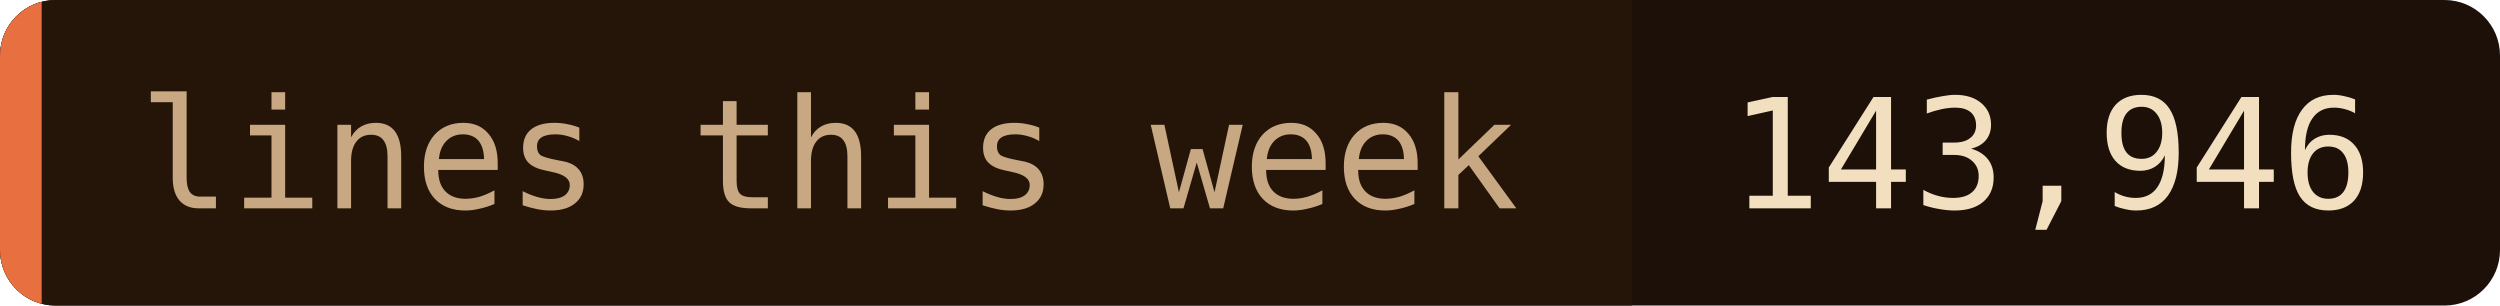
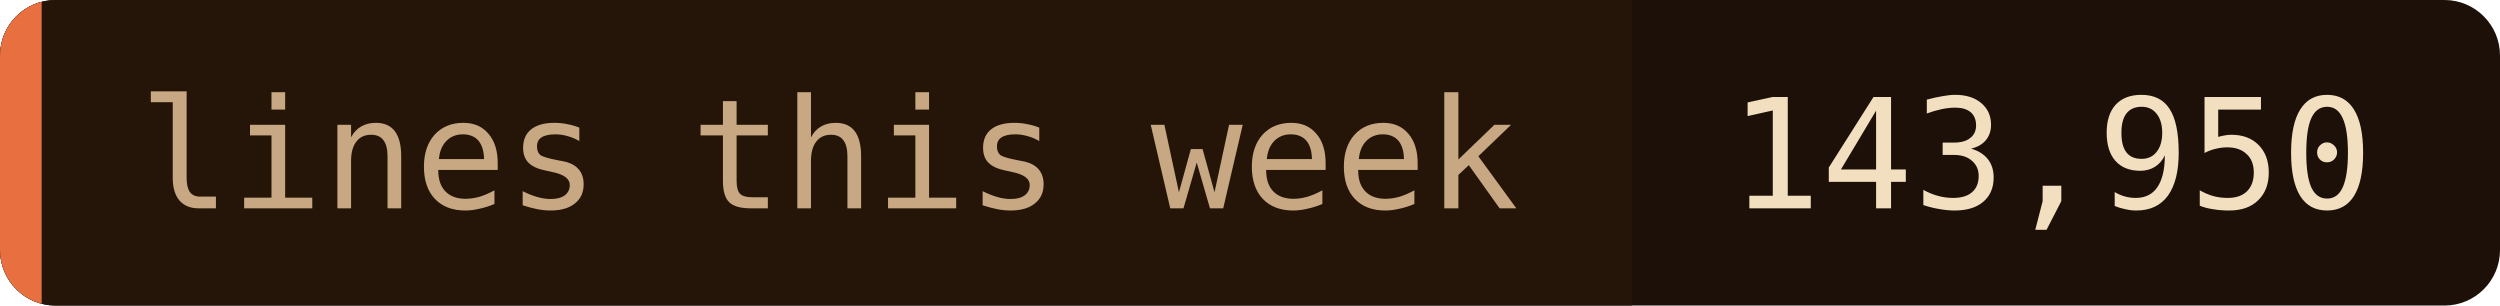
- <svg xmlns="http://www.w3.org/2000/svg" width="180" height="22" role="img" aria-label="lines this week: 143,946">
+ <svg xmlns="http://www.w3.org/2000/svg" width="180" height="22" role="img" aria-label="lines this week: 143,950">
  <clipPath id="c">
    <rect width="180" height="22" rx="4" />
  </clipPath>
  <g clip-path="url(#c)">
    <rect width="180" height="22" fill="#1c1008" />
    <rect width="117.5" height="22" fill="#241508" />
    <rect width="3" height="22" fill="#e87040" />
  </g>
  <g font-family="'JetBrains Mono', 'Fira Code', ui-monospace, SFMono-Regular, Menlo, monospace" font-size="11">
    <text x="10" y="15" fill="#c8a882">lines this week</text>
-     <text x="124.5" y="15" fill="#f2dfc0">143,946</text>
+     <text x="124.5" y="15" fill="#f2dfc0">143,950</text>
  </g>
</svg>
